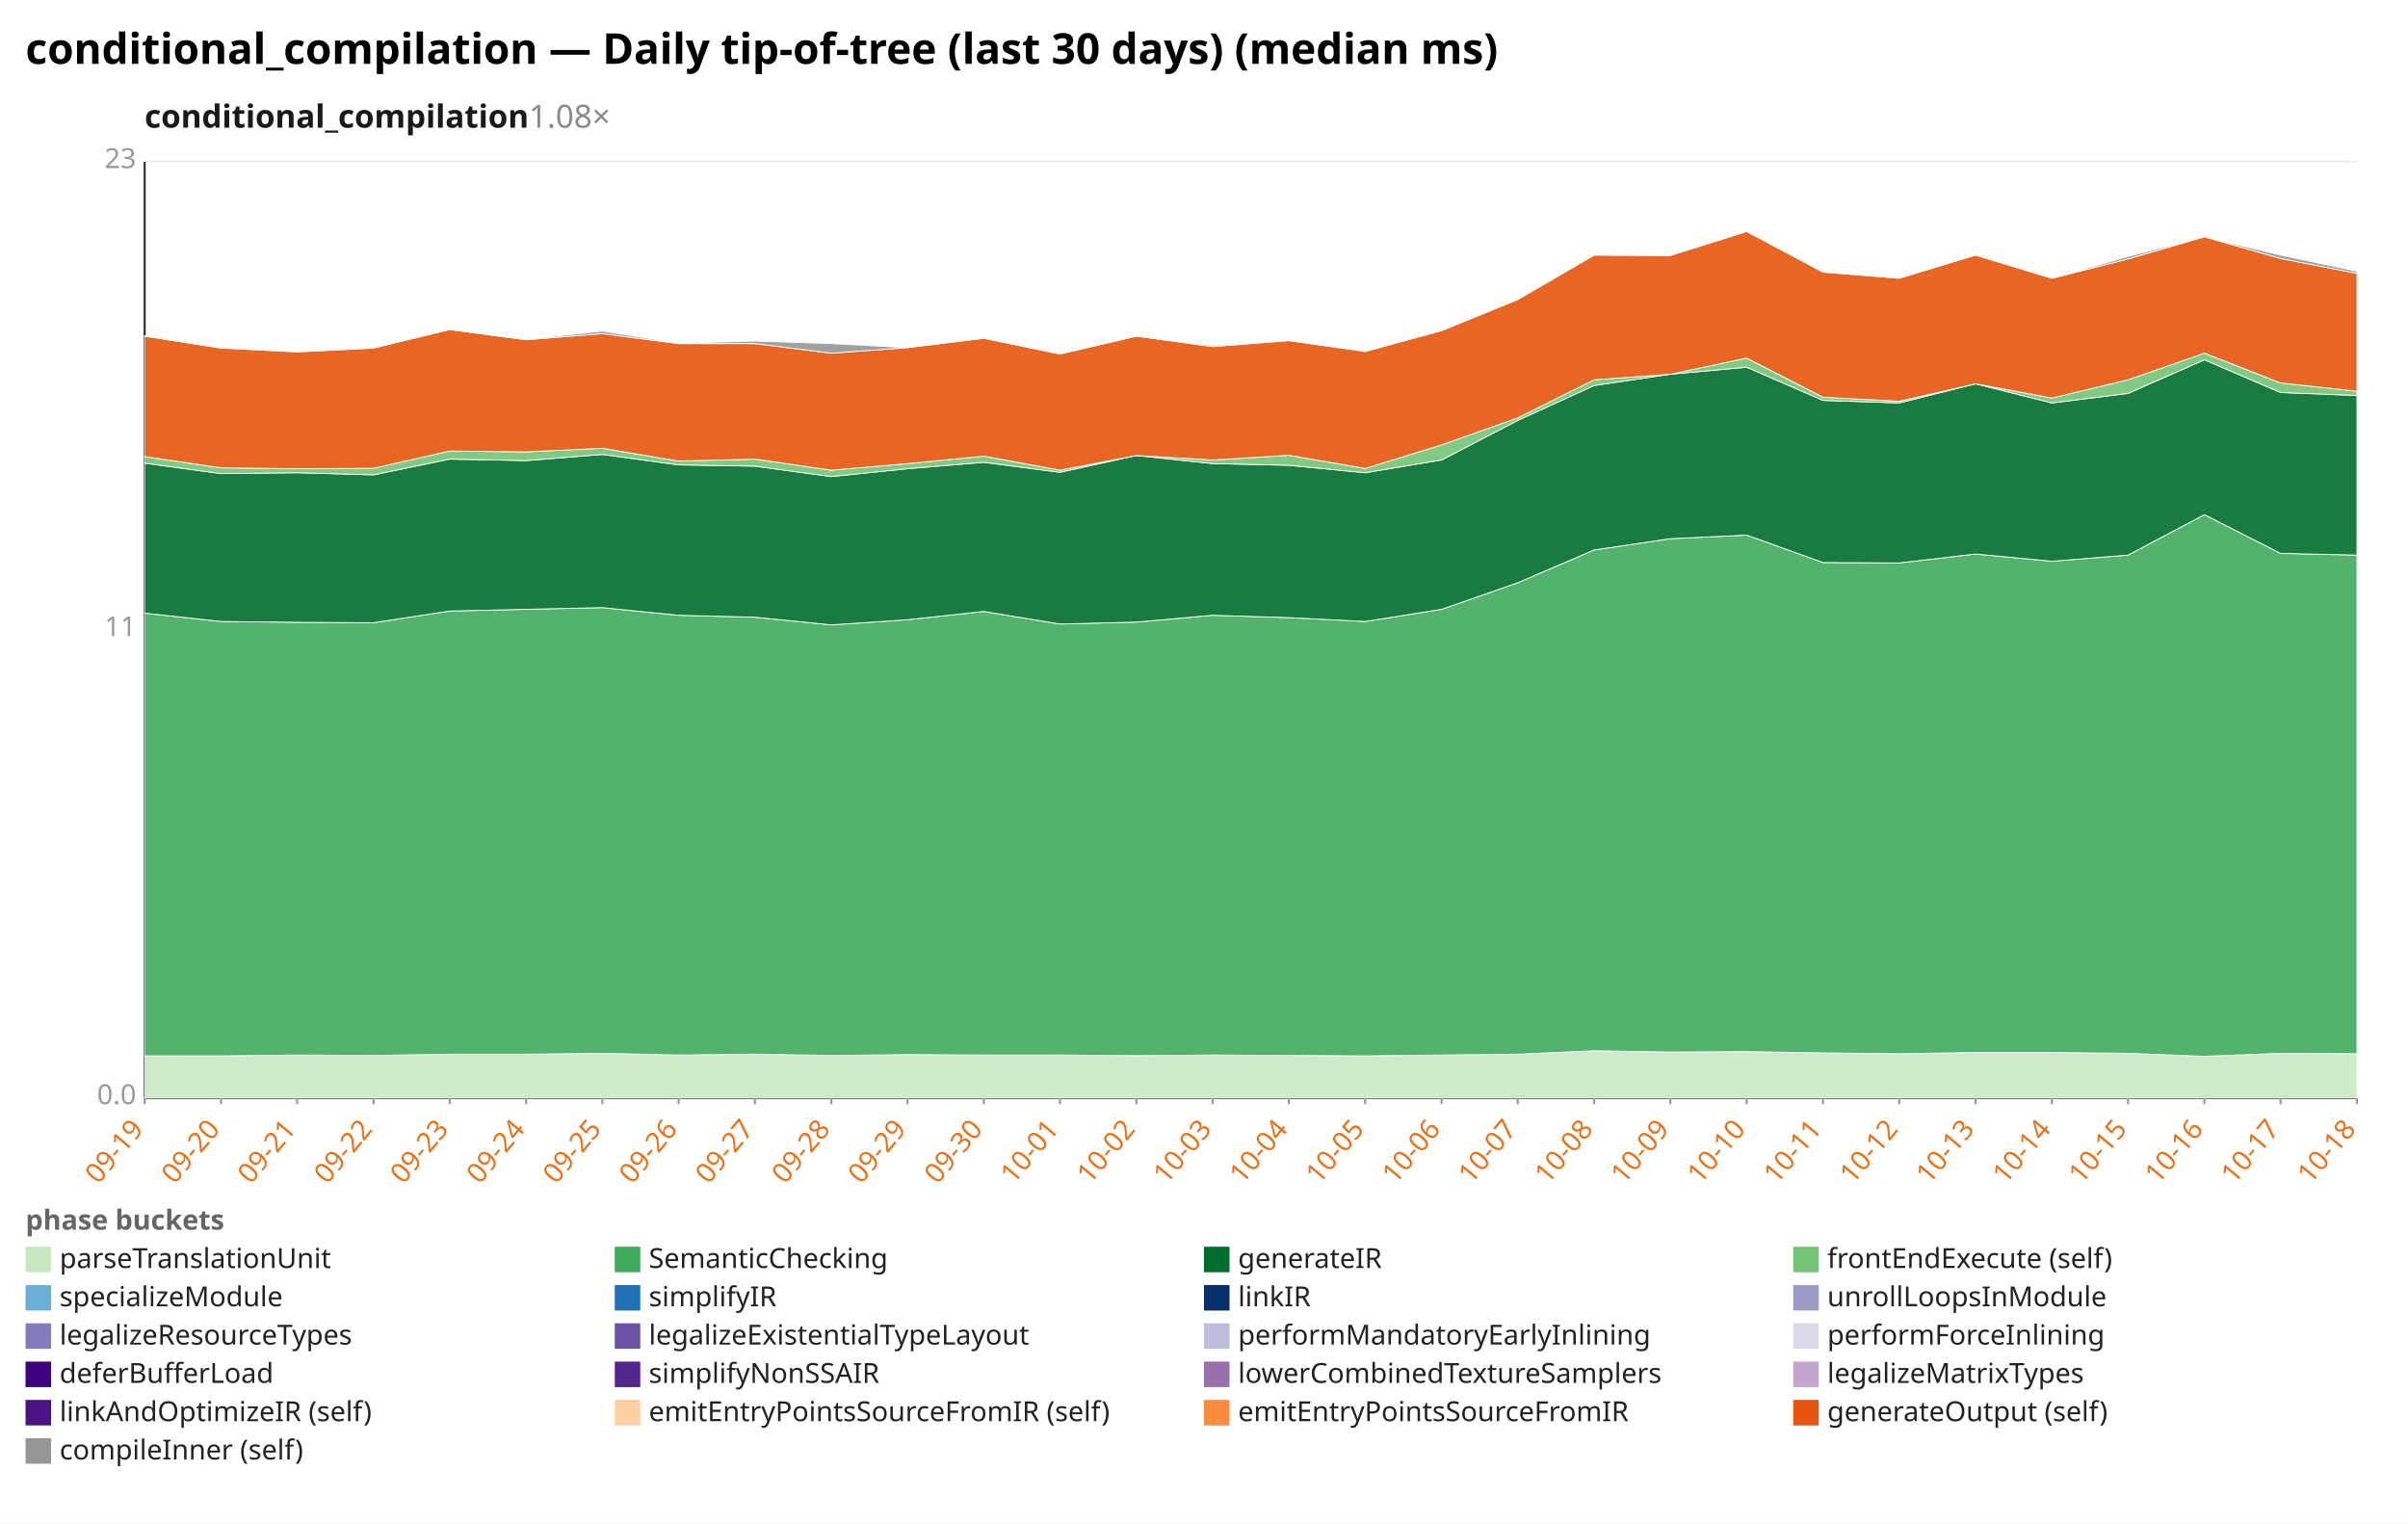
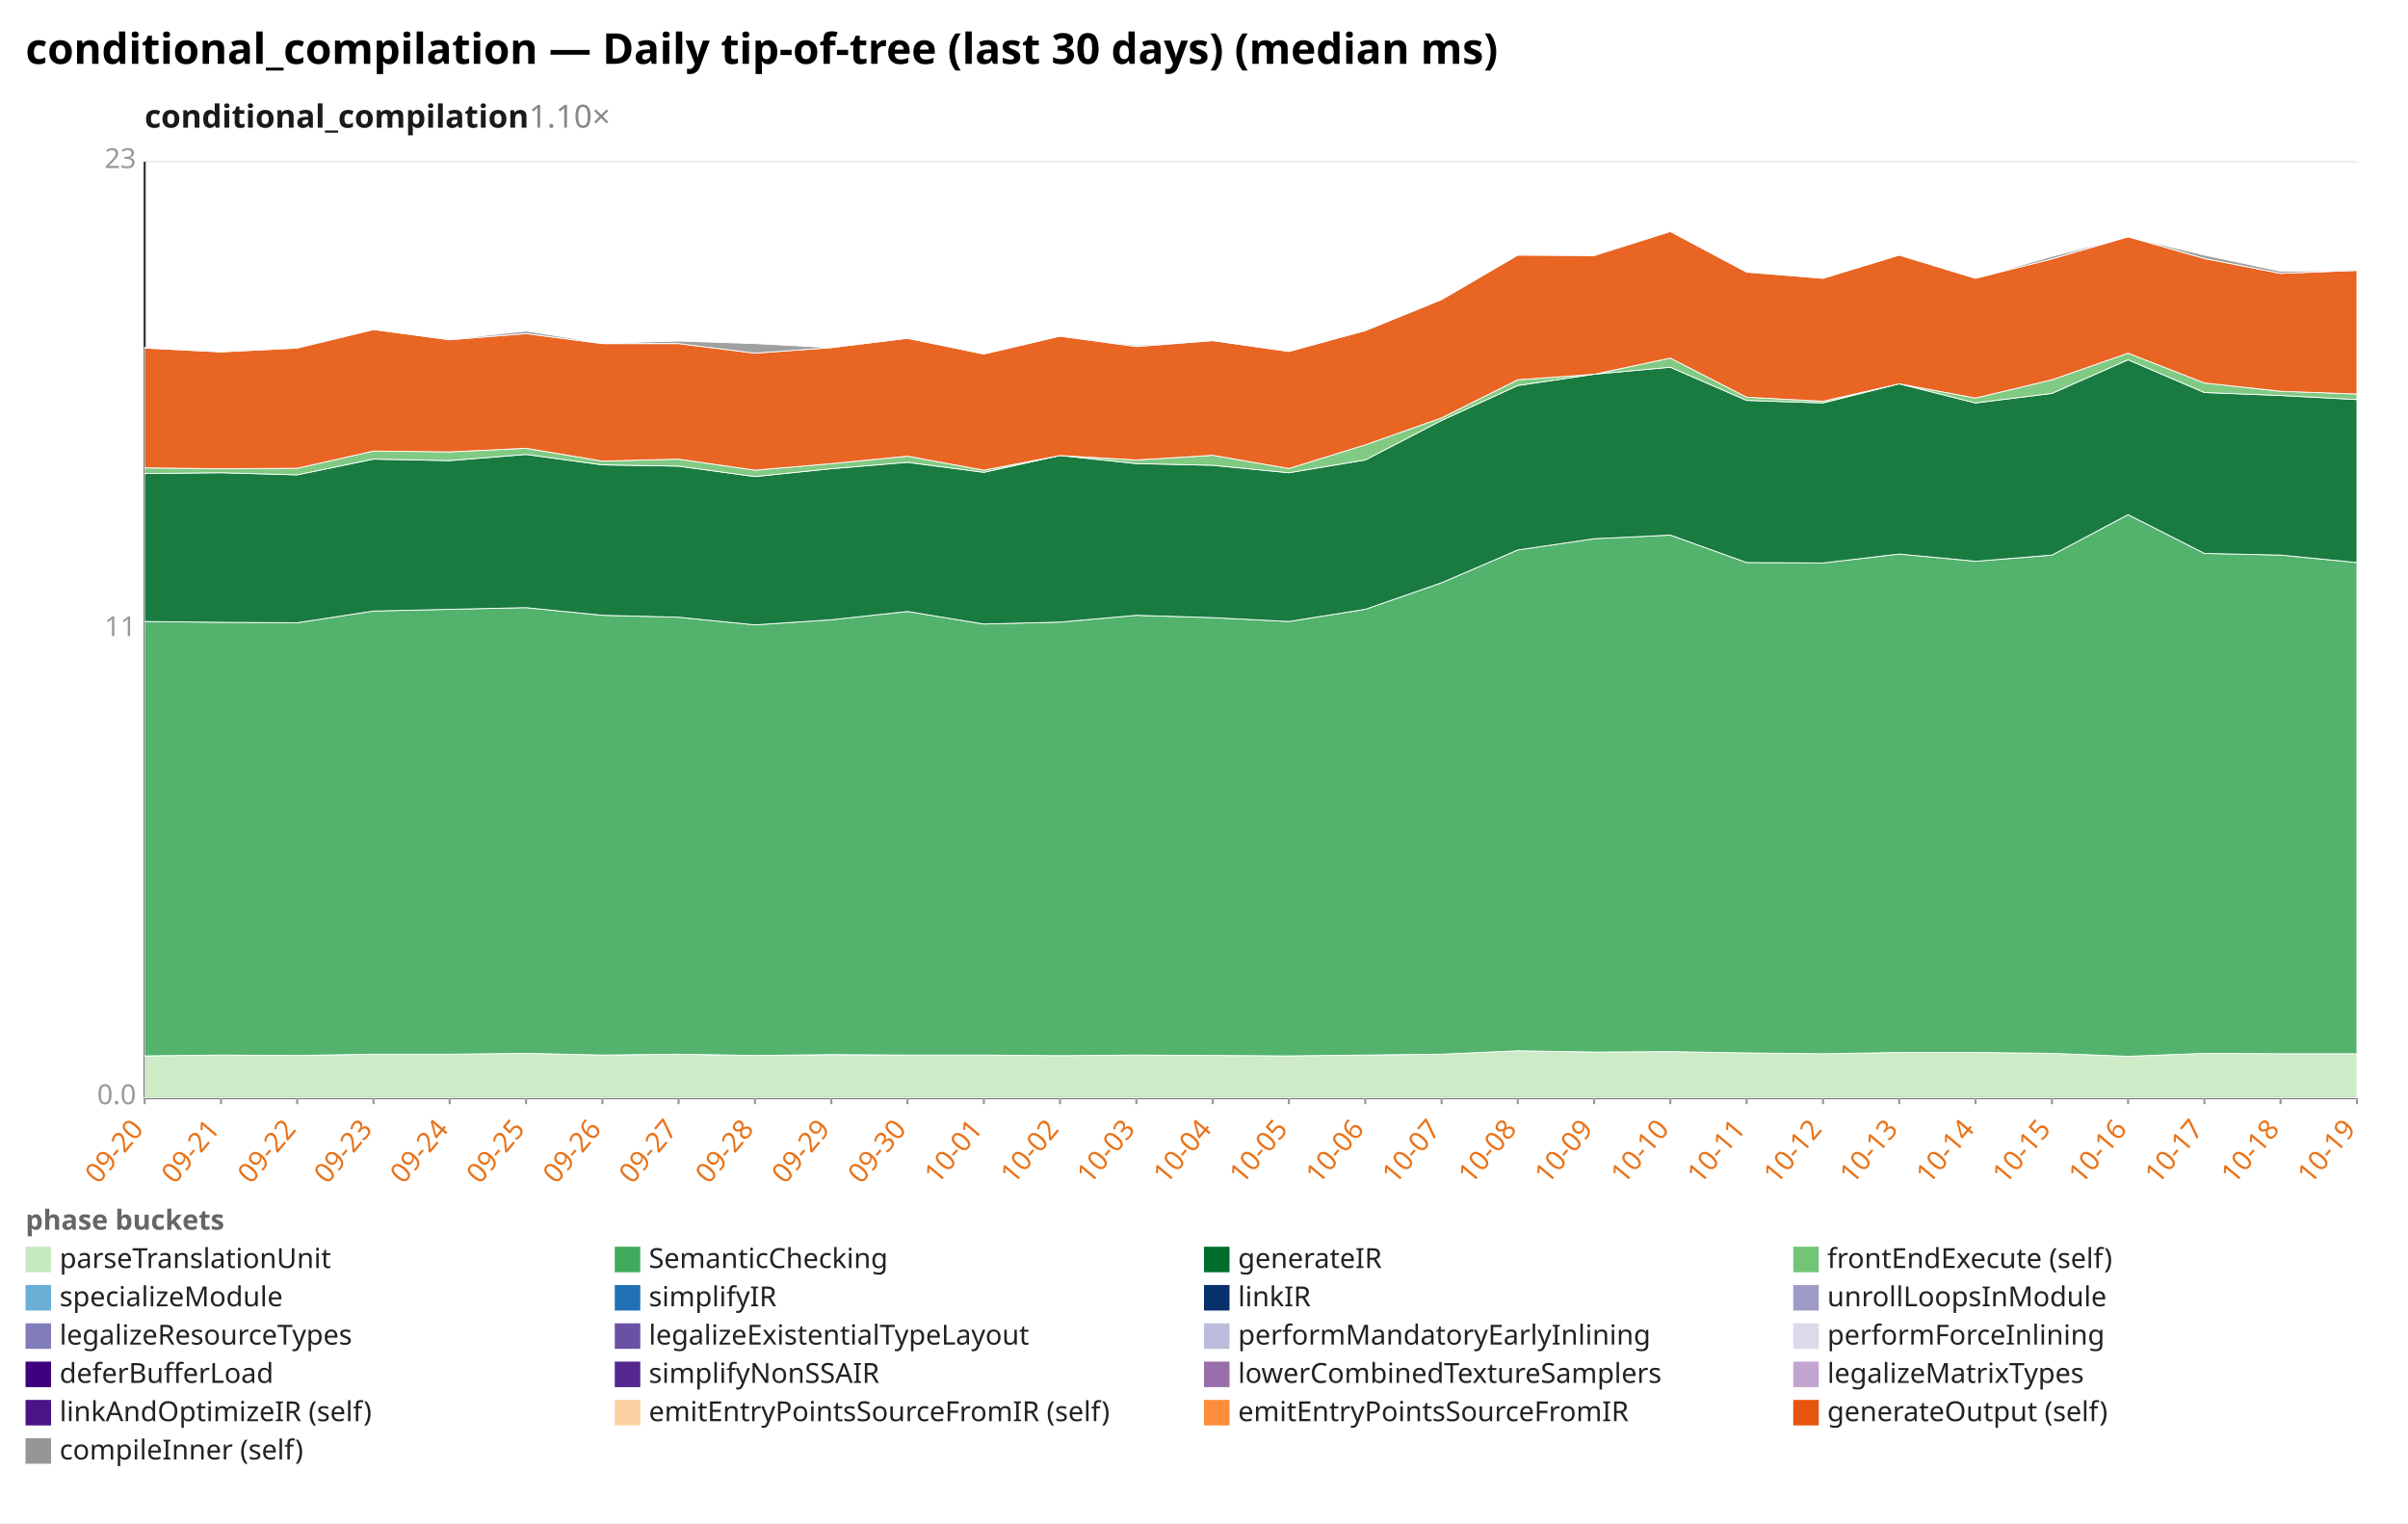
<svg xmlns="http://www.w3.org/2000/svg" width="1132" height="716" viewBox="0 0 1132 716" preserveAspectRatio="xMidYMid meet" font-family="sans-serif" font-size="13">
  <rect width="1132" height="716" fill="white" />
  <text x="12" y="30" font-size="20" font-weight="bold">conditional_compilation — Daily tip-of-tree (last 30 days) (median ms)</text>
-   <text x="68" y="60" font-size="15" font-weight="600" fill="#1a1a1a">conditional_compilation<tspan fill="#888" font-weight="400" text-decoration="none">  1.08×</tspan>
+   <text x="68" y="60" font-size="15" font-weight="600" fill="#1a1a1a">conditional_compilation<tspan fill="#888" font-weight="400" text-decoration="none">  1.10×</tspan>
  </text>
  <line x1="68.0" y1="516.0" x2="1108.0" y2="516.0" stroke="#eee" />
  <text x="64.0" y="519.0" text-anchor="end" fill="#999">0.0</text>
  <line x1="68.0" y1="296.0" x2="1108.0" y2="296.0" stroke="#eee" />
  <text x="64.0" y="299.0" text-anchor="end" fill="#999">11</text>
  <line x1="68.0" y1="76.0" x2="1108.0" y2="76.0" stroke="#eee" />
  <text x="64.0" y="79.0" text-anchor="end" fill="#999">23</text>
  <line x1="68.0" y1="76.0" x2="68.0" y2="516.0" stroke="#333" />
  <line x1="68.0" y1="516.0" x2="1108.0" y2="516.0" stroke="#333" />
  <line x1="68.0" y1="516.0" x2="68.0" y2="519.0" stroke="#999" />
-   <text x="68.0" y="531.0" text-anchor="end" fill="#e8731a" transform="rotate(-50 68.0 531.0)">09-19</text>
+   <text x="68.0" y="531.0" text-anchor="end" fill="#e8731a" transform="rotate(-50 68.0 531.0)">09-20</text>
  <line x1="103.9" y1="516.0" x2="103.9" y2="519.0" stroke="#999" />
-   <text x="103.9" y="531.0" text-anchor="end" fill="#e8731a" transform="rotate(-50 103.9 531.0)">09-20</text>
+   <text x="103.9" y="531.0" text-anchor="end" fill="#e8731a" transform="rotate(-50 103.9 531.0)">09-21</text>
  <line x1="139.7" y1="516.0" x2="139.7" y2="519.0" stroke="#999" />
-   <text x="139.7" y="531.0" text-anchor="end" fill="#e8731a" transform="rotate(-50 139.7 531.0)">09-21</text>
+   <text x="139.7" y="531.0" text-anchor="end" fill="#e8731a" transform="rotate(-50 139.7 531.0)">09-22</text>
  <line x1="175.6" y1="516.0" x2="175.6" y2="519.0" stroke="#999" />
-   <text x="175.6" y="531.0" text-anchor="end" fill="#e8731a" transform="rotate(-50 175.6 531.0)">09-22</text>
+   <text x="175.6" y="531.0" text-anchor="end" fill="#e8731a" transform="rotate(-50 175.6 531.0)">09-23</text>
  <line x1="211.4" y1="516.0" x2="211.4" y2="519.0" stroke="#999" />
-   <text x="211.4" y="531.0" text-anchor="end" fill="#e8731a" transform="rotate(-50 211.4 531.0)">09-23</text>
+   <text x="211.4" y="531.0" text-anchor="end" fill="#e8731a" transform="rotate(-50 211.4 531.0)">09-24</text>
  <line x1="247.3" y1="516.0" x2="247.3" y2="519.0" stroke="#999" />
-   <text x="247.3" y="531.0" text-anchor="end" fill="#e8731a" transform="rotate(-50 247.3 531.0)">09-24</text>
+   <text x="247.3" y="531.0" text-anchor="end" fill="#e8731a" transform="rotate(-50 247.3 531.0)">09-25</text>
  <line x1="283.2" y1="516.0" x2="283.2" y2="519.0" stroke="#999" />
-   <text x="283.2" y="531.0" text-anchor="end" fill="#e8731a" transform="rotate(-50 283.2 531.0)">09-25</text>
+   <text x="283.2" y="531.0" text-anchor="end" fill="#e8731a" transform="rotate(-50 283.2 531.0)">09-26</text>
  <line x1="319.0" y1="516.0" x2="319.0" y2="519.0" stroke="#999" />
-   <text x="319.0" y="531.0" text-anchor="end" fill="#e8731a" transform="rotate(-50 319.0 531.0)">09-26</text>
+   <text x="319.0" y="531.0" text-anchor="end" fill="#e8731a" transform="rotate(-50 319.0 531.0)">09-27</text>
  <line x1="354.9" y1="516.0" x2="354.9" y2="519.0" stroke="#999" />
-   <text x="354.9" y="531.0" text-anchor="end" fill="#e8731a" transform="rotate(-50 354.9 531.0)">09-27</text>
+   <text x="354.9" y="531.0" text-anchor="end" fill="#e8731a" transform="rotate(-50 354.9 531.0)">09-28</text>
  <line x1="390.8" y1="516.0" x2="390.8" y2="519.0" stroke="#999" />
-   <text x="390.8" y="531.0" text-anchor="end" fill="#e8731a" transform="rotate(-50 390.8 531.0)">09-28</text>
+   <text x="390.8" y="531.0" text-anchor="end" fill="#e8731a" transform="rotate(-50 390.8 531.0)">09-29</text>
  <line x1="426.6" y1="516.0" x2="426.6" y2="519.0" stroke="#999" />
-   <text x="426.6" y="531.0" text-anchor="end" fill="#e8731a" transform="rotate(-50 426.6 531.0)">09-29</text>
+   <text x="426.6" y="531.0" text-anchor="end" fill="#e8731a" transform="rotate(-50 426.6 531.0)">09-30</text>
  <line x1="462.5" y1="516.0" x2="462.5" y2="519.0" stroke="#999" />
-   <text x="462.5" y="531.0" text-anchor="end" fill="#e8731a" transform="rotate(-50 462.5 531.0)">09-30</text>
+   <text x="462.5" y="531.0" text-anchor="end" fill="#e8731a" transform="rotate(-50 462.5 531.0)">10-01</text>
  <line x1="498.3" y1="516.0" x2="498.3" y2="519.0" stroke="#999" />
-   <text x="498.3" y="531.0" text-anchor="end" fill="#e8731a" transform="rotate(-50 498.3 531.0)">10-01</text>
+   <text x="498.3" y="531.0" text-anchor="end" fill="#e8731a" transform="rotate(-50 498.3 531.0)">10-02</text>
  <line x1="534.2" y1="516.0" x2="534.2" y2="519.0" stroke="#999" />
-   <text x="534.2" y="531.0" text-anchor="end" fill="#e8731a" transform="rotate(-50 534.2 531.0)">10-02</text>
+   <text x="534.2" y="531.0" text-anchor="end" fill="#e8731a" transform="rotate(-50 534.2 531.0)">10-03</text>
  <line x1="570.1" y1="516.0" x2="570.1" y2="519.0" stroke="#999" />
-   <text x="570.1" y="531.0" text-anchor="end" fill="#e8731a" transform="rotate(-50 570.1 531.0)">10-03</text>
+   <text x="570.1" y="531.0" text-anchor="end" fill="#e8731a" transform="rotate(-50 570.1 531.0)">10-04</text>
  <line x1="605.9" y1="516.0" x2="605.9" y2="519.0" stroke="#999" />
-   <text x="605.9" y="531.0" text-anchor="end" fill="#e8731a" transform="rotate(-50 605.9 531.0)">10-04</text>
+   <text x="605.9" y="531.0" text-anchor="end" fill="#e8731a" transform="rotate(-50 605.9 531.0)">10-05</text>
  <line x1="641.8" y1="516.0" x2="641.8" y2="519.0" stroke="#999" />
-   <text x="641.8" y="531.0" text-anchor="end" fill="#e8731a" transform="rotate(-50 641.8 531.0)">10-05</text>
+   <text x="641.8" y="531.0" text-anchor="end" fill="#e8731a" transform="rotate(-50 641.8 531.0)">10-06</text>
  <line x1="677.7" y1="516.0" x2="677.7" y2="519.0" stroke="#999" />
-   <text x="677.7" y="531.0" text-anchor="end" fill="#e8731a" transform="rotate(-50 677.7 531.0)">10-06</text>
+   <text x="677.7" y="531.0" text-anchor="end" fill="#e8731a" transform="rotate(-50 677.7 531.0)">10-07</text>
  <line x1="713.5" y1="516.0" x2="713.5" y2="519.0" stroke="#999" />
-   <text x="713.5" y="531.0" text-anchor="end" fill="#e8731a" transform="rotate(-50 713.5 531.0)">10-07</text>
+   <text x="713.5" y="531.0" text-anchor="end" fill="#e8731a" transform="rotate(-50 713.5 531.0)">10-08</text>
  <line x1="749.4" y1="516.0" x2="749.4" y2="519.0" stroke="#999" />
-   <text x="749.4" y="531.0" text-anchor="end" fill="#e8731a" transform="rotate(-50 749.4 531.0)">10-08</text>
+   <text x="749.4" y="531.0" text-anchor="end" fill="#e8731a" transform="rotate(-50 749.4 531.0)">10-09</text>
  <line x1="785.2" y1="516.0" x2="785.2" y2="519.0" stroke="#999" />
-   <text x="785.2" y="531.0" text-anchor="end" fill="#e8731a" transform="rotate(-50 785.2 531.0)">10-09</text>
+   <text x="785.2" y="531.0" text-anchor="end" fill="#e8731a" transform="rotate(-50 785.2 531.0)">10-10</text>
  <line x1="821.1" y1="516.0" x2="821.1" y2="519.0" stroke="#999" />
-   <text x="821.1" y="531.0" text-anchor="end" fill="#e8731a" transform="rotate(-50 821.1 531.0)">10-10</text>
+   <text x="821.1" y="531.0" text-anchor="end" fill="#e8731a" transform="rotate(-50 821.1 531.0)">10-11</text>
  <line x1="857.0" y1="516.0" x2="857.0" y2="519.0" stroke="#999" />
-   <text x="857.0" y="531.0" text-anchor="end" fill="#e8731a" transform="rotate(-50 857.0 531.0)">10-11</text>
+   <text x="857.0" y="531.0" text-anchor="end" fill="#e8731a" transform="rotate(-50 857.0 531.0)">10-12</text>
  <line x1="892.8" y1="516.0" x2="892.8" y2="519.0" stroke="#999" />
-   <text x="892.8" y="531.0" text-anchor="end" fill="#e8731a" transform="rotate(-50 892.8 531.0)">10-12</text>
+   <text x="892.8" y="531.0" text-anchor="end" fill="#e8731a" transform="rotate(-50 892.8 531.0)">10-13</text>
  <line x1="928.7" y1="516.0" x2="928.7" y2="519.0" stroke="#999" />
-   <text x="928.7" y="531.0" text-anchor="end" fill="#e8731a" transform="rotate(-50 928.7 531.0)">10-13</text>
+   <text x="928.7" y="531.0" text-anchor="end" fill="#e8731a" transform="rotate(-50 928.7 531.0)">10-14</text>
  <line x1="964.6" y1="516.0" x2="964.6" y2="519.0" stroke="#999" />
-   <text x="964.6" y="531.0" text-anchor="end" fill="#e8731a" transform="rotate(-50 964.6 531.0)">10-14</text>
+   <text x="964.6" y="531.0" text-anchor="end" fill="#e8731a" transform="rotate(-50 964.6 531.0)">10-15</text>
  <line x1="1000.4" y1="516.0" x2="1000.4" y2="519.0" stroke="#999" />
-   <text x="1000.4" y="531.0" text-anchor="end" fill="#e8731a" transform="rotate(-50 1000.4 531.0)">10-15</text>
+   <text x="1000.4" y="531.0" text-anchor="end" fill="#e8731a" transform="rotate(-50 1000.4 531.0)">10-16</text>
  <line x1="1036.3" y1="516.0" x2="1036.3" y2="519.0" stroke="#999" />
-   <text x="1036.3" y="531.0" text-anchor="end" fill="#e8731a" transform="rotate(-50 1036.3 531.0)">10-16</text>
+   <text x="1036.3" y="531.0" text-anchor="end" fill="#e8731a" transform="rotate(-50 1036.3 531.0)">10-17</text>
  <line x1="1072.1" y1="516.0" x2="1072.1" y2="519.0" stroke="#999" />
-   <text x="1072.1" y="531.0" text-anchor="end" fill="#e8731a" transform="rotate(-50 1072.1 531.0)">10-17</text>
+   <text x="1072.1" y="531.0" text-anchor="end" fill="#e8731a" transform="rotate(-50 1072.1 531.0)">10-18</text>
  <line x1="1108.0" y1="516.0" x2="1108.0" y2="519.0" stroke="#999" />
-   <text x="1108.0" y="531.0" text-anchor="end" fill="#e8731a" transform="rotate(-50 1108.0 531.0)">10-18</text>
-   <polygon points="68.0,496.3 103.9,496.3 139.7,495.9 175.6,496.1 211.4,495.5 247.3,495.5 283.2,495.1 319.0,495.9 354.9,495.5 390.8,496.1 426.6,495.7 462.5,495.9 498.3,495.9 534.2,496.2 570.1,495.9 605.9,496.1 641.8,496.3 677.7,495.9 713.5,495.5 749.4,493.9 785.2,494.5 821.1,494.3 857.0,494.9 892.8,495.3 928.7,494.7 964.6,494.7 1000.4,495.1 1036.3,496.5 1072.1,495.1 1108.0,495.3 1108.0,516.0 1072.1,516.0 1036.3,516.0 1000.4,516.0 964.6,516.0 928.7,516.0 892.8,516.0 857.0,516.0 821.1,516.0 785.2,516.0 749.4,516.0 713.5,516.0 677.7,516.0 641.8,516.0 605.9,516.0 570.1,516.0 534.2,516.0 498.3,516.0 462.5,516.0 426.6,516.0 390.8,516.0 354.9,516.0 319.0,516.0 283.2,516.0 247.3,516.0 211.4,516.0 175.6,516.0 139.7,516.0 103.9,516.0 68.0,516.0" fill="#c7e9c0" fill-opacity="0.9" stroke="#fff" stroke-width="0.4" />
-   <polygon points="68.0,288.2 103.9,292.1 139.7,292.5 175.6,292.7 211.4,287.2 247.3,286.4 283.2,285.6 319.0,289.2 354.9,290.1 390.8,293.7 426.6,291.3 462.5,287.4 498.3,293.3 534.2,292.4 570.1,289.2 605.9,290.3 641.8,292.1 677.7,286.4 713.5,273.9 749.4,258.5 785.2,253.2 821.1,251.5 857.0,264.4 892.8,264.6 928.7,260.4 964.6,263.8 1000.4,260.9 1036.3,241.9 1072.1,260.1 1108.0,260.9 1108.0,495.3 1072.1,495.1 1036.3,496.5 1000.4,495.1 964.6,494.7 928.7,494.7 892.8,495.3 857.0,494.9 821.1,494.3 785.2,494.5 749.4,493.9 713.5,495.5 677.7,495.9 641.8,496.3 605.9,496.1 570.1,495.9 534.2,496.2 498.3,495.9 462.5,495.9 426.6,495.7 390.8,496.1 354.9,495.5 319.0,495.9 283.2,495.1 247.3,495.5 211.4,495.5 175.6,496.1 139.7,495.9 103.9,496.3 68.0,496.3" fill="#41ab5d" fill-opacity="0.9" stroke="#fff" stroke-width="0.4" />
-   <polygon points="68.0,217.7 103.9,222.6 139.7,222.2 175.6,223.2 211.4,215.8 247.3,216.5 283.2,213.6 319.0,218.5 354.9,219.1 390.8,224.0 426.6,220.3 462.5,217.3 498.3,222.0 534.2,214.1 570.1,217.9 605.9,218.7 641.8,222.2 677.7,216.2 713.5,197.6 749.4,181.2 785.2,175.9 821.1,172.6 857.0,188.2 892.8,189.4 928.7,180.4 964.6,189.4 1000.4,184.9 1036.3,169.1 1072.1,184.5 1108.0,185.9 1108.0,260.9 1072.1,260.1 1036.3,241.9 1000.4,260.9 964.6,263.8 928.7,260.4 892.8,264.6 857.0,264.4 821.1,251.5 785.2,253.2 749.4,258.5 713.5,273.9 677.7,286.4 641.8,292.1 605.9,290.3 570.1,289.2 534.2,292.4 498.3,293.3 462.5,287.4 426.6,291.3 390.8,293.7 354.9,290.1 319.0,289.2 283.2,285.6 247.3,286.4 211.4,287.2 175.6,292.7 139.7,292.5 103.9,292.1 68.0,288.2" fill="#006d2c" fill-opacity="0.9" stroke="#fff" stroke-width="0.4" />
-   <polygon points="68.0,214.6 103.9,219.9 139.7,220.3 175.6,220.1 211.4,212.0 247.3,212.4 283.2,210.7 319.0,216.7 354.9,215.8 390.8,221.0 426.6,217.9 462.5,214.4 498.3,221.0 534.2,214.1 570.1,216.2 605.9,214.0 641.8,220.2 677.7,209.1 713.5,196.4 749.4,178.5 785.2,175.9 821.1,168.3 857.0,186.7 892.8,188.6 928.7,180.4 964.6,187.1 1000.4,178.5 1036.3,166.0 1072.1,180.0 1108.0,183.9 1108.0,185.9 1072.1,184.5 1036.3,169.1 1000.4,184.9 964.6,189.4 928.7,180.4 892.8,189.4 857.0,188.2 821.1,172.6 785.2,175.9 749.4,181.2 713.5,197.6 677.7,216.2 641.8,222.2 605.9,218.7 570.1,217.9 534.2,214.1 498.3,222.0 462.5,217.3 426.6,220.3 390.8,224.0 354.9,219.1 319.0,218.5 283.2,213.6 247.3,216.5 211.4,215.8 175.6,223.2 139.7,222.2 103.9,222.6 68.0,217.7" fill="#74c476" fill-opacity="0.9" stroke="#fff" stroke-width="0.4" />
-   <polygon points="68.0,158.0 103.9,163.6 139.7,165.4 175.6,163.6 211.4,154.9 247.3,159.7 283.2,156.8 319.0,161.5 354.9,161.5 390.8,166.0 426.6,163.4 462.5,159.0 498.3,166.4 534.2,158.0 570.1,162.9 605.9,160.1 641.8,165.2 677.7,155.4 713.5,140.8 749.4,119.9 785.2,120.1 821.1,108.8 857.0,127.9 892.8,130.8 928.7,119.9 964.6,130.8 1000.4,121.7 1036.3,111.3 1072.1,121.5 1108.0,128.5 1108.0,183.9 1072.1,180.0 1036.3,166.0 1000.4,178.5 964.6,187.1 928.7,180.4 892.8,188.6 857.0,186.7 821.1,168.3 785.2,175.9 749.4,178.5 713.5,196.4 677.7,209.1 641.8,220.2 605.9,214.0 570.1,216.2 534.2,214.1 498.3,221.0 462.5,214.4 426.6,217.9 390.8,221.0 354.9,215.8 319.0,216.7 283.2,210.7 247.3,212.4 211.4,212.0 175.6,220.1 139.7,220.3 103.9,219.9 68.0,214.6" fill="#e6550d" fill-opacity="0.9" stroke="#fff" stroke-width="0.4" />
-   <polygon points="68.0,157.8 103.9,163.3 139.7,165.4 175.6,163.4 211.4,154.9 247.3,159.5 283.2,155.6 319.0,161.3 354.9,160.3 390.8,161.5 426.6,163.4 462.5,159.0 498.3,166.4 534.2,158.0 570.1,162.3 605.9,160.1 641.8,165.2 677.7,154.9 713.5,140.6 749.4,119.7 785.2,120.1 821.1,108.6 857.0,127.7 892.8,130.8 928.7,119.9 964.6,130.8 1000.4,120.5 1036.3,111.3 1072.1,119.9 1108.0,127.5 1108.0,128.5 1072.1,121.5 1036.3,111.3 1000.4,121.7 964.6,130.8 928.7,119.9 892.8,130.8 857.0,127.9 821.1,108.8 785.2,120.1 749.4,119.9 713.5,140.8 677.7,155.4 641.8,165.2 605.9,160.1 570.1,162.9 534.2,158.0 498.3,166.4 462.5,159.0 426.6,163.4 390.8,166.0 354.9,161.5 319.0,161.5 283.2,156.8 247.3,159.7 211.4,154.9 175.6,163.6 139.7,165.4 103.9,163.6 68.0,158.0" fill="#969696" fill-opacity="0.9" stroke="#fff" stroke-width="0.4" />
+   <text x="1108.0" y="531.0" text-anchor="end" fill="#e8731a" transform="rotate(-50 1108.0 531.0)">10-19</text>
+   <polygon points="68.0,496.3 103.9,495.9 139.7,496.1 175.6,495.5 211.4,495.5 247.3,495.1 283.2,495.9 319.0,495.5 354.9,496.1 390.8,495.7 426.6,495.9 462.5,495.9 498.3,496.2 534.2,495.9 570.1,496.1 605.9,496.3 641.8,495.9 677.7,495.5 713.5,493.9 749.4,494.5 785.2,494.3 821.1,494.9 857.0,495.3 892.8,494.7 928.7,494.7 964.6,495.1 1000.4,496.5 1036.3,495.1 1072.1,495.3 1108.0,495.3 1108.0,516.0 1072.1,516.0 1036.3,516.0 1000.4,516.0 964.6,516.0 928.7,516.0 892.8,516.0 857.0,516.0 821.1,516.0 785.2,516.0 749.4,516.0 713.5,516.0 677.7,516.0 641.8,516.0 605.9,516.0 570.1,516.0 534.2,516.0 498.3,516.0 462.5,516.0 426.6,516.0 390.8,516.0 354.9,516.0 319.0,516.0 283.2,516.0 247.3,516.0 211.4,516.0 175.6,516.0 139.7,516.0 103.9,516.0 68.0,516.0" fill="#c7e9c0" fill-opacity="0.9" stroke="#fff" stroke-width="0.4" />
+   <polygon points="68.0,292.1 103.9,292.5 139.7,292.7 175.6,287.2 211.4,286.4 247.3,285.6 283.2,289.2 319.0,290.1 354.9,293.7 390.8,291.3 426.6,287.4 462.5,293.3 498.3,292.4 534.2,289.2 570.1,290.3 605.9,292.1 641.8,286.4 677.7,273.9 713.5,258.5 749.4,253.2 785.2,251.5 821.1,264.4 857.0,264.6 892.8,260.4 928.7,263.8 964.6,260.9 1000.4,241.9 1036.3,260.1 1072.1,260.9 1108.0,264.4 1108.0,495.3 1072.1,495.3 1036.3,495.1 1000.4,496.5 964.6,495.1 928.7,494.7 892.8,494.7 857.0,495.3 821.1,494.9 785.2,494.3 749.4,494.5 713.5,493.9 677.7,495.5 641.8,495.9 605.9,496.3 570.1,496.1 534.2,495.9 498.3,496.2 462.5,495.9 426.6,495.9 390.8,495.7 354.9,496.1 319.0,495.5 283.2,495.9 247.3,495.1 211.4,495.5 175.6,495.5 139.7,496.1 103.9,495.9 68.0,496.3" fill="#41ab5d" fill-opacity="0.9" stroke="#fff" stroke-width="0.4" />
+   <polygon points="68.0,222.6 103.9,222.2 139.7,223.2 175.6,215.8 211.4,216.5 247.3,213.6 283.2,218.5 319.0,219.1 354.9,224.0 390.8,220.3 426.6,217.3 462.5,222.0 498.3,214.1 534.2,217.9 570.1,218.7 605.9,222.2 641.8,216.2 677.7,197.6 713.5,181.2 749.4,175.9 785.2,172.6 821.1,188.2 857.0,189.4 892.8,180.4 928.7,189.4 964.6,184.9 1000.4,169.1 1036.3,184.5 1072.1,185.9 1108.0,187.8 1108.0,264.4 1072.1,260.9 1036.3,260.1 1000.4,241.9 964.6,260.9 928.7,263.8 892.8,260.4 857.0,264.6 821.1,264.4 785.2,251.5 749.4,253.2 713.5,258.5 677.7,273.9 641.8,286.4 605.9,292.1 570.1,290.3 534.2,289.2 498.3,292.4 462.5,293.3 426.6,287.4 390.8,291.3 354.9,293.7 319.0,290.1 283.2,289.2 247.3,285.6 211.4,286.4 175.6,287.2 139.7,292.7 103.9,292.5 68.0,292.1" fill="#006d2c" fill-opacity="0.9" stroke="#fff" stroke-width="0.4" />
+   <polygon points="68.0,219.9 103.9,220.3 139.7,220.1 175.6,212.0 211.4,212.4 247.3,210.7 283.2,216.7 319.0,215.8 354.9,221.0 390.8,217.9 426.6,214.4 462.5,221.0 498.3,214.1 534.2,216.2 570.1,214.0 605.9,220.2 641.8,209.1 677.7,196.4 713.5,178.5 749.4,175.9 785.2,168.3 821.1,186.7 857.0,188.6 892.8,180.4 928.7,187.1 964.6,178.5 1000.4,166.0 1036.3,180.0 1072.1,183.9 1108.0,185.2 1108.0,187.8 1072.1,185.9 1036.3,184.5 1000.4,169.1 964.6,184.9 928.7,189.4 892.8,180.4 857.0,189.4 821.1,188.2 785.2,172.6 749.4,175.9 713.5,181.2 677.7,197.6 641.8,216.2 605.9,222.2 570.1,218.7 534.2,217.9 498.3,214.1 462.5,222.0 426.6,217.3 390.8,220.3 354.9,224.0 319.0,219.1 283.2,218.5 247.3,213.6 211.4,216.5 175.6,215.8 139.7,223.2 103.9,222.2 68.0,222.6" fill="#74c476" fill-opacity="0.9" stroke="#fff" stroke-width="0.4" />
+   <polygon points="68.0,163.6 103.9,165.4 139.7,163.6 175.6,154.9 211.4,159.7 247.3,156.8 283.2,161.5 319.0,161.5 354.9,166.0 390.8,163.4 426.6,159.0 462.5,166.4 498.3,158.0 534.2,162.9 570.1,160.1 605.9,165.2 641.8,155.4 677.7,140.8 713.5,119.9 749.4,120.1 785.2,108.8 821.1,127.9 857.0,130.8 892.8,119.9 928.7,130.8 964.6,121.7 1000.4,111.3 1036.3,121.5 1072.1,128.5 1108.0,127.1 1108.0,185.2 1072.1,183.9 1036.3,180.0 1000.4,166.0 964.6,178.5 928.7,187.1 892.8,180.4 857.0,188.6 821.1,186.7 785.2,168.3 749.4,175.9 713.5,178.5 677.7,196.4 641.8,209.1 605.9,220.2 570.1,214.0 534.2,216.2 498.3,214.1 462.5,221.0 426.6,214.4 390.8,217.9 354.9,221.0 319.0,215.8 283.2,216.7 247.3,210.7 211.4,212.4 175.6,212.0 139.7,220.1 103.9,220.3 68.0,219.9" fill="#e6550d" fill-opacity="0.9" stroke="#fff" stroke-width="0.4" />
+   <polygon points="68.0,163.3 103.9,165.4 139.7,163.4 175.6,154.9 211.4,159.5 247.3,155.6 283.2,161.3 319.0,160.3 354.9,161.5 390.8,163.4 426.6,159.0 462.5,166.4 498.3,158.0 534.2,162.3 570.1,160.1 605.9,165.2 641.8,154.9 677.7,140.6 713.5,119.7 749.4,120.1 785.2,108.6 821.1,127.7 857.0,130.8 892.8,119.9 928.7,130.8 964.6,120.5 1000.4,111.3 1036.3,119.9 1072.1,127.5 1108.0,127.1 1108.0,127.1 1072.1,128.5 1036.3,121.5 1000.4,111.3 964.6,121.7 928.7,130.8 892.8,119.9 857.0,130.8 821.1,127.9 785.2,108.8 749.4,120.1 713.5,119.9 677.7,140.8 641.8,155.4 605.9,165.2 570.1,160.1 534.2,162.9 498.3,158.0 462.5,166.4 426.6,159.0 390.8,163.4 354.9,166.0 319.0,161.5 283.2,161.5 247.3,156.8 211.4,159.7 175.6,154.9 139.7,163.6 103.9,165.4 68.0,163.6" fill="#969696" fill-opacity="0.9" stroke="#fff" stroke-width="0.4" />
  <text x="12" y="578" fill="#666" font-weight="600">phase buckets</text>
  <rect x="12" y="586" width="12" height="12" fill="#c7e9c0" />
  <text x="28" y="596" fill="#222">parseTranslationUnit</text>
  <rect x="289" y="586" width="12" height="12" fill="#41ab5d" />
  <text x="305" y="596" fill="#222">SemanticChecking</text>
  <rect x="566" y="586" width="12" height="12" fill="#006d2c" />
  <text x="582" y="596" fill="#222">generateIR</text>
  <rect x="843" y="586" width="12" height="12" fill="#74c476" />
  <text x="859" y="596" fill="#222">frontEndExecute (self)</text>
  <rect x="12" y="604" width="12" height="12" fill="#6baed6" />
  <text x="28" y="614" fill="#222">specializeModule</text>
  <rect x="289" y="604" width="12" height="12" fill="#2171b5" />
  <text x="305" y="614" fill="#222">simplifyIR</text>
  <rect x="566" y="604" width="12" height="12" fill="#08306b" />
  <text x="582" y="614" fill="#222">linkIR</text>
  <rect x="843" y="604" width="12" height="12" fill="#9e9ac8" />
  <text x="859" y="614" fill="#222">unrollLoopsInModule</text>
  <rect x="12" y="622" width="12" height="12" fill="#807dba" />
  <text x="28" y="632" fill="#222">legalizeResourceTypes</text>
  <rect x="289" y="622" width="12" height="12" fill="#6a51a3" />
  <text x="305" y="632" fill="#222">legalizeExistentialTypeLayout</text>
  <rect x="566" y="622" width="12" height="12" fill="#bcbddc" />
  <text x="582" y="632" fill="#222">performMandatoryEarlyInlining</text>
  <rect x="843" y="622" width="12" height="12" fill="#dadaeb" />
  <text x="859" y="632" fill="#222">performForceInlining</text>
  <rect x="12" y="640" width="12" height="12" fill="#3f007d" />
  <text x="28" y="650" fill="#222">deferBufferLoad</text>
  <rect x="289" y="640" width="12" height="12" fill="#54278f" />
  <text x="305" y="650" fill="#222">simplifyNonSSAIR</text>
  <rect x="566" y="640" width="12" height="12" fill="#9970ab" />
  <text x="582" y="650" fill="#222">lowerCombinedTextureSamplers</text>
  <rect x="843" y="640" width="12" height="12" fill="#c2a5cf" />
  <text x="859" y="650" fill="#222">legalizeMatrixTypes</text>
  <rect x="12" y="658" width="12" height="12" fill="#4a1486" />
  <text x="28" y="668" fill="#222">linkAndOptimizeIR (self)</text>
  <rect x="289" y="658" width="12" height="12" fill="#fdd0a2" />
  <text x="305" y="668" fill="#222">emitEntryPointsSourceFromIR (self)</text>
  <rect x="566" y="658" width="12" height="12" fill="#fd8d3c" />
  <text x="582" y="668" fill="#222">emitEntryPointsSourceFromIR</text>
  <rect x="843" y="658" width="12" height="12" fill="#e6550d" />
  <text x="859" y="668" fill="#222">generateOutput (self)</text>
  <rect x="12" y="676" width="12" height="12" fill="#969696" />
  <text x="28" y="686" fill="#222">compileInner (self)</text>
</svg>
